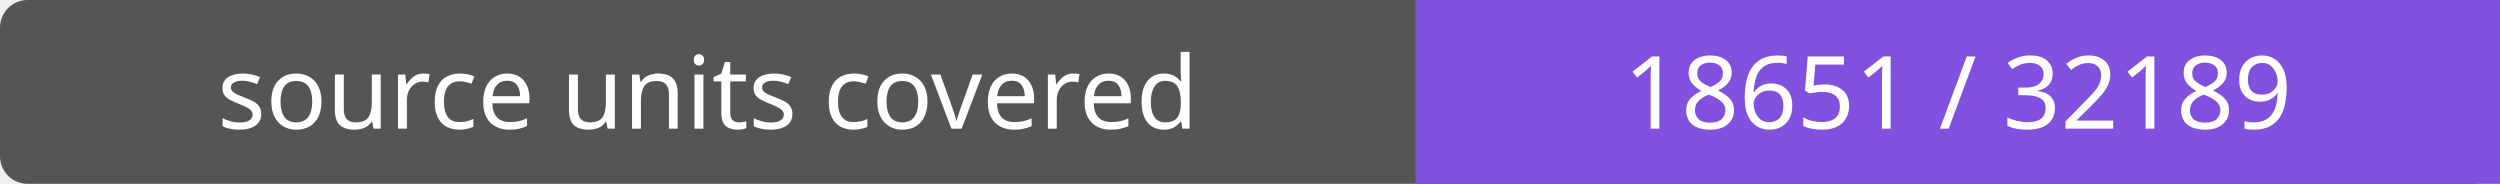
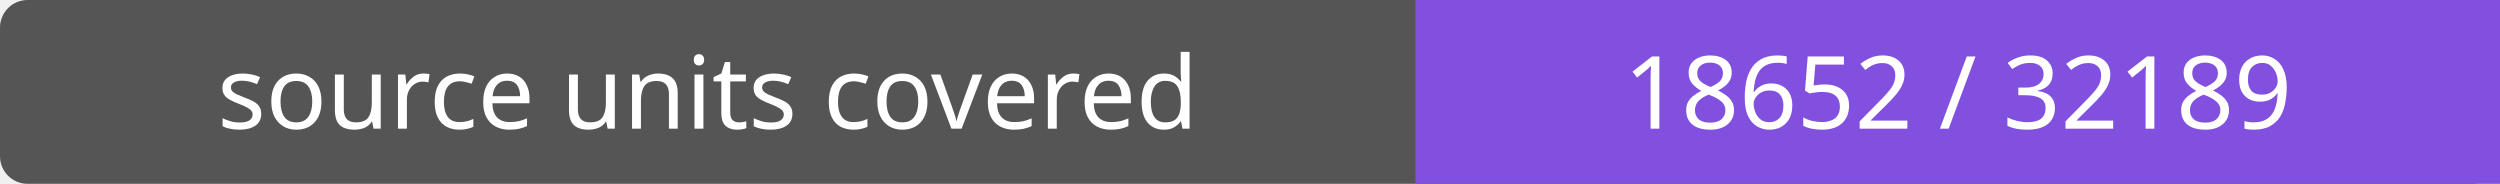
- <svg xmlns="http://www.w3.org/2000/svg" width="272" height="20" role="img" aria-label="source units covered: 18651 / 32189">
+ <svg xmlns="http://www.w3.org/2000/svg" width="272" height="20" role="img" aria-label="source units covered: 18652 / 32189">
  <rect width="272" height="20" rx="3" fill="#555" />
  <path fill="#8250df" d="M154 0h118v20H154z" />
  <g fill="#fff" text-anchor="middle" font-family="Verdana,sans-serif" font-size="11">
    <text x="77.0" y="14">source units covered</text>
-     <text x="213.0" y="14">18651 / 32189</text>
+     <text x="213.0" y="14">18652 / 32189</text>
  </g>
</svg>
